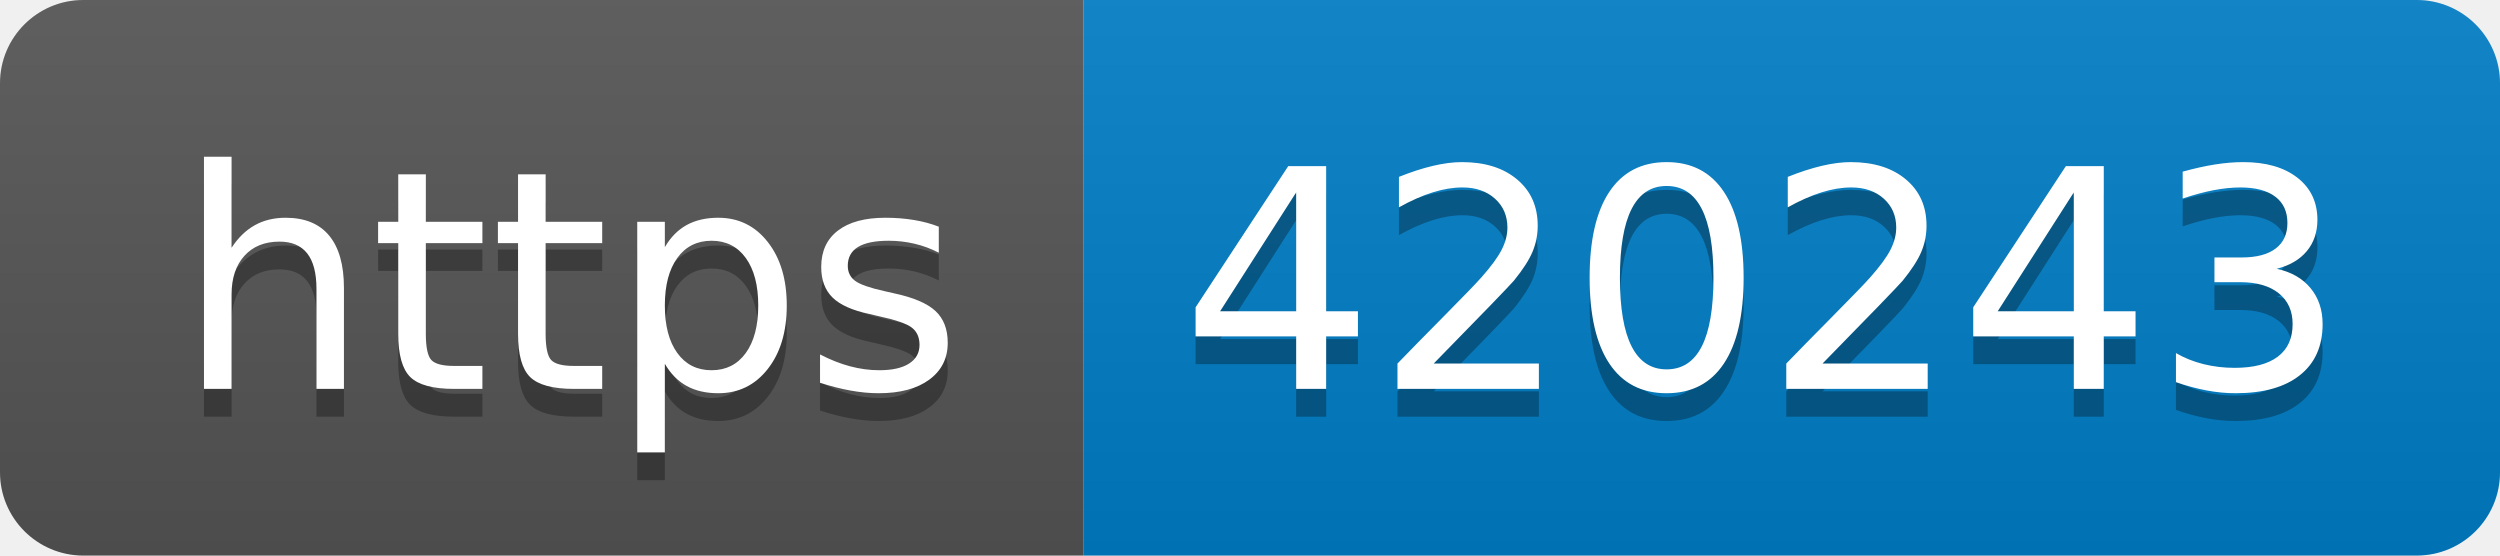
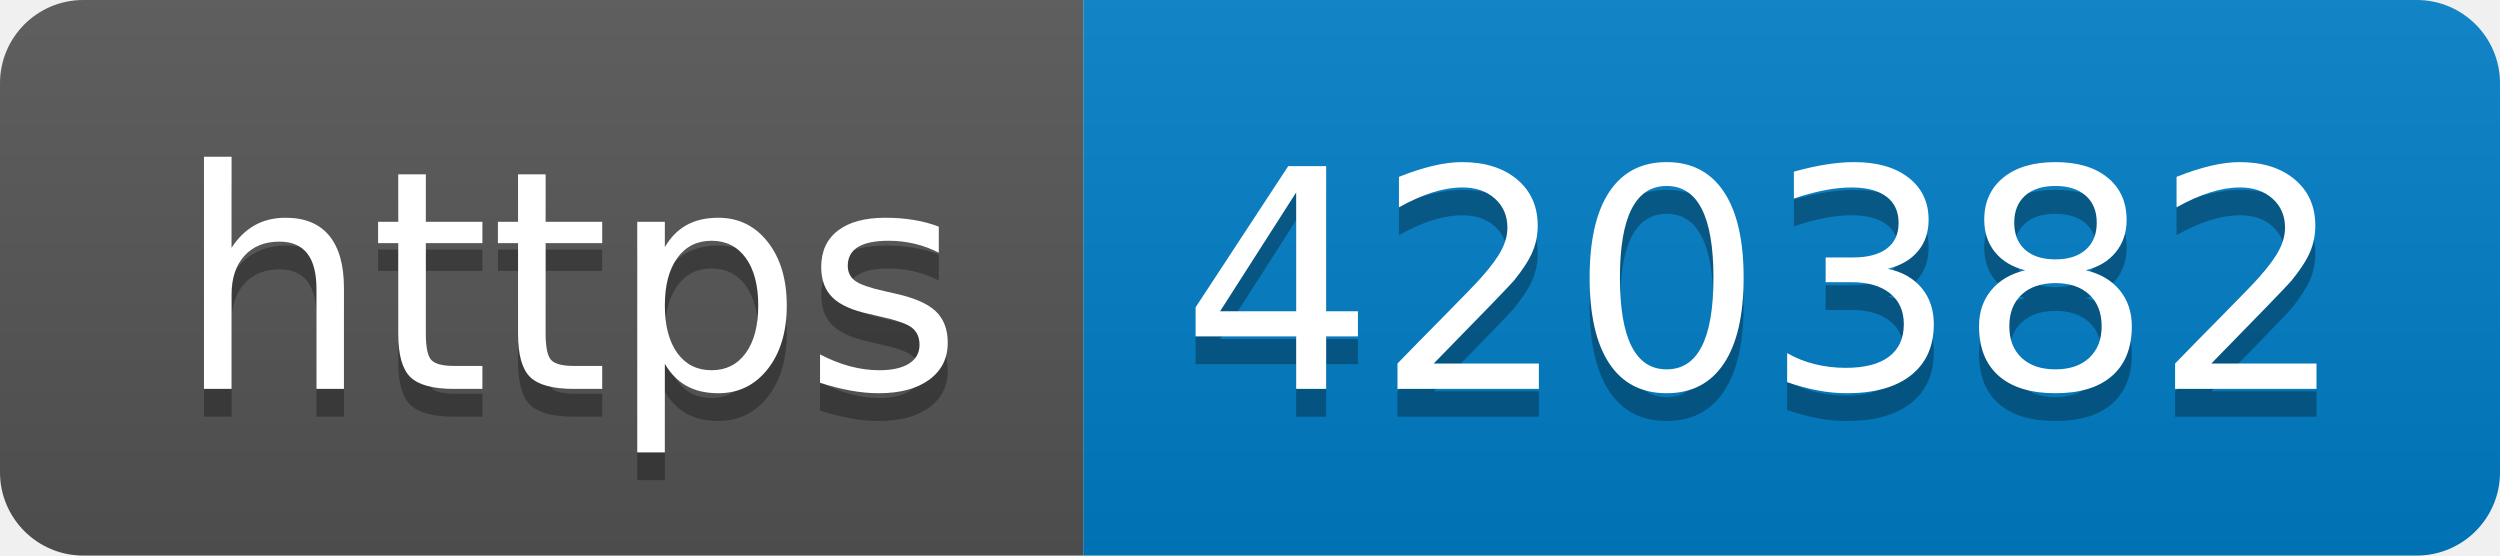
- <svg xmlns="http://www.w3.org/2000/svg" width="90" height="20" role="img" aria-label="https: 420243">
+ <svg xmlns="http://www.w3.org/2000/svg" width="90" height="20" role="img" aria-label="https: 420382">
  <linearGradient id="s" x2="0" y2="100%">
    <stop offset="0" stop-color="#bbb" stop-opacity=".1" />
    <stop offset="1" stop-opacity=".1" />
  </linearGradient>
  <clipPath id="r">
    <rect width="90" height="20" rx="3" fill="#fff" />
  </clipPath>
  <g clip-path="url(#r)">
    <rect width="39" height="20" fill="#555" />
    <rect x="39" width="51" height="20" fill="#007ec6" />
    <rect width="90" height="20" fill="url(#s)" />
  </g>
  <g fill="#fff" text-anchor="middle" font-family="Verdana,Geneva,DejaVu Sans,sans-serif" text-rendering="geometricPrecision" font-size="110">
    <text aria-hidden="true" x="205" y="150" fill="#010101" fill-opacity=".3" transform="scale(.1)" textLength="290">https</text>
    <text x="205" y="140" transform="scale(.1)" fill="#fff" textLength="290">https</text>
-     <text aria-hidden="true" x="635" y="150" fill="#010101" fill-opacity=".3" transform="scale(.1)" textLength="410">420243</text>
-     <text x="635" y="140" transform="scale(.1)" fill="#fff" textLength="410">420243</text>
+     <text aria-hidden="true" x="635" y="150" fill="#010101" fill-opacity=".3" transform="scale(.1)" textLength="410">420382</text>
+     <text x="635" y="140" transform="scale(.1)" fill="#fff" textLength="410">420382</text>
  </g>
</svg>
